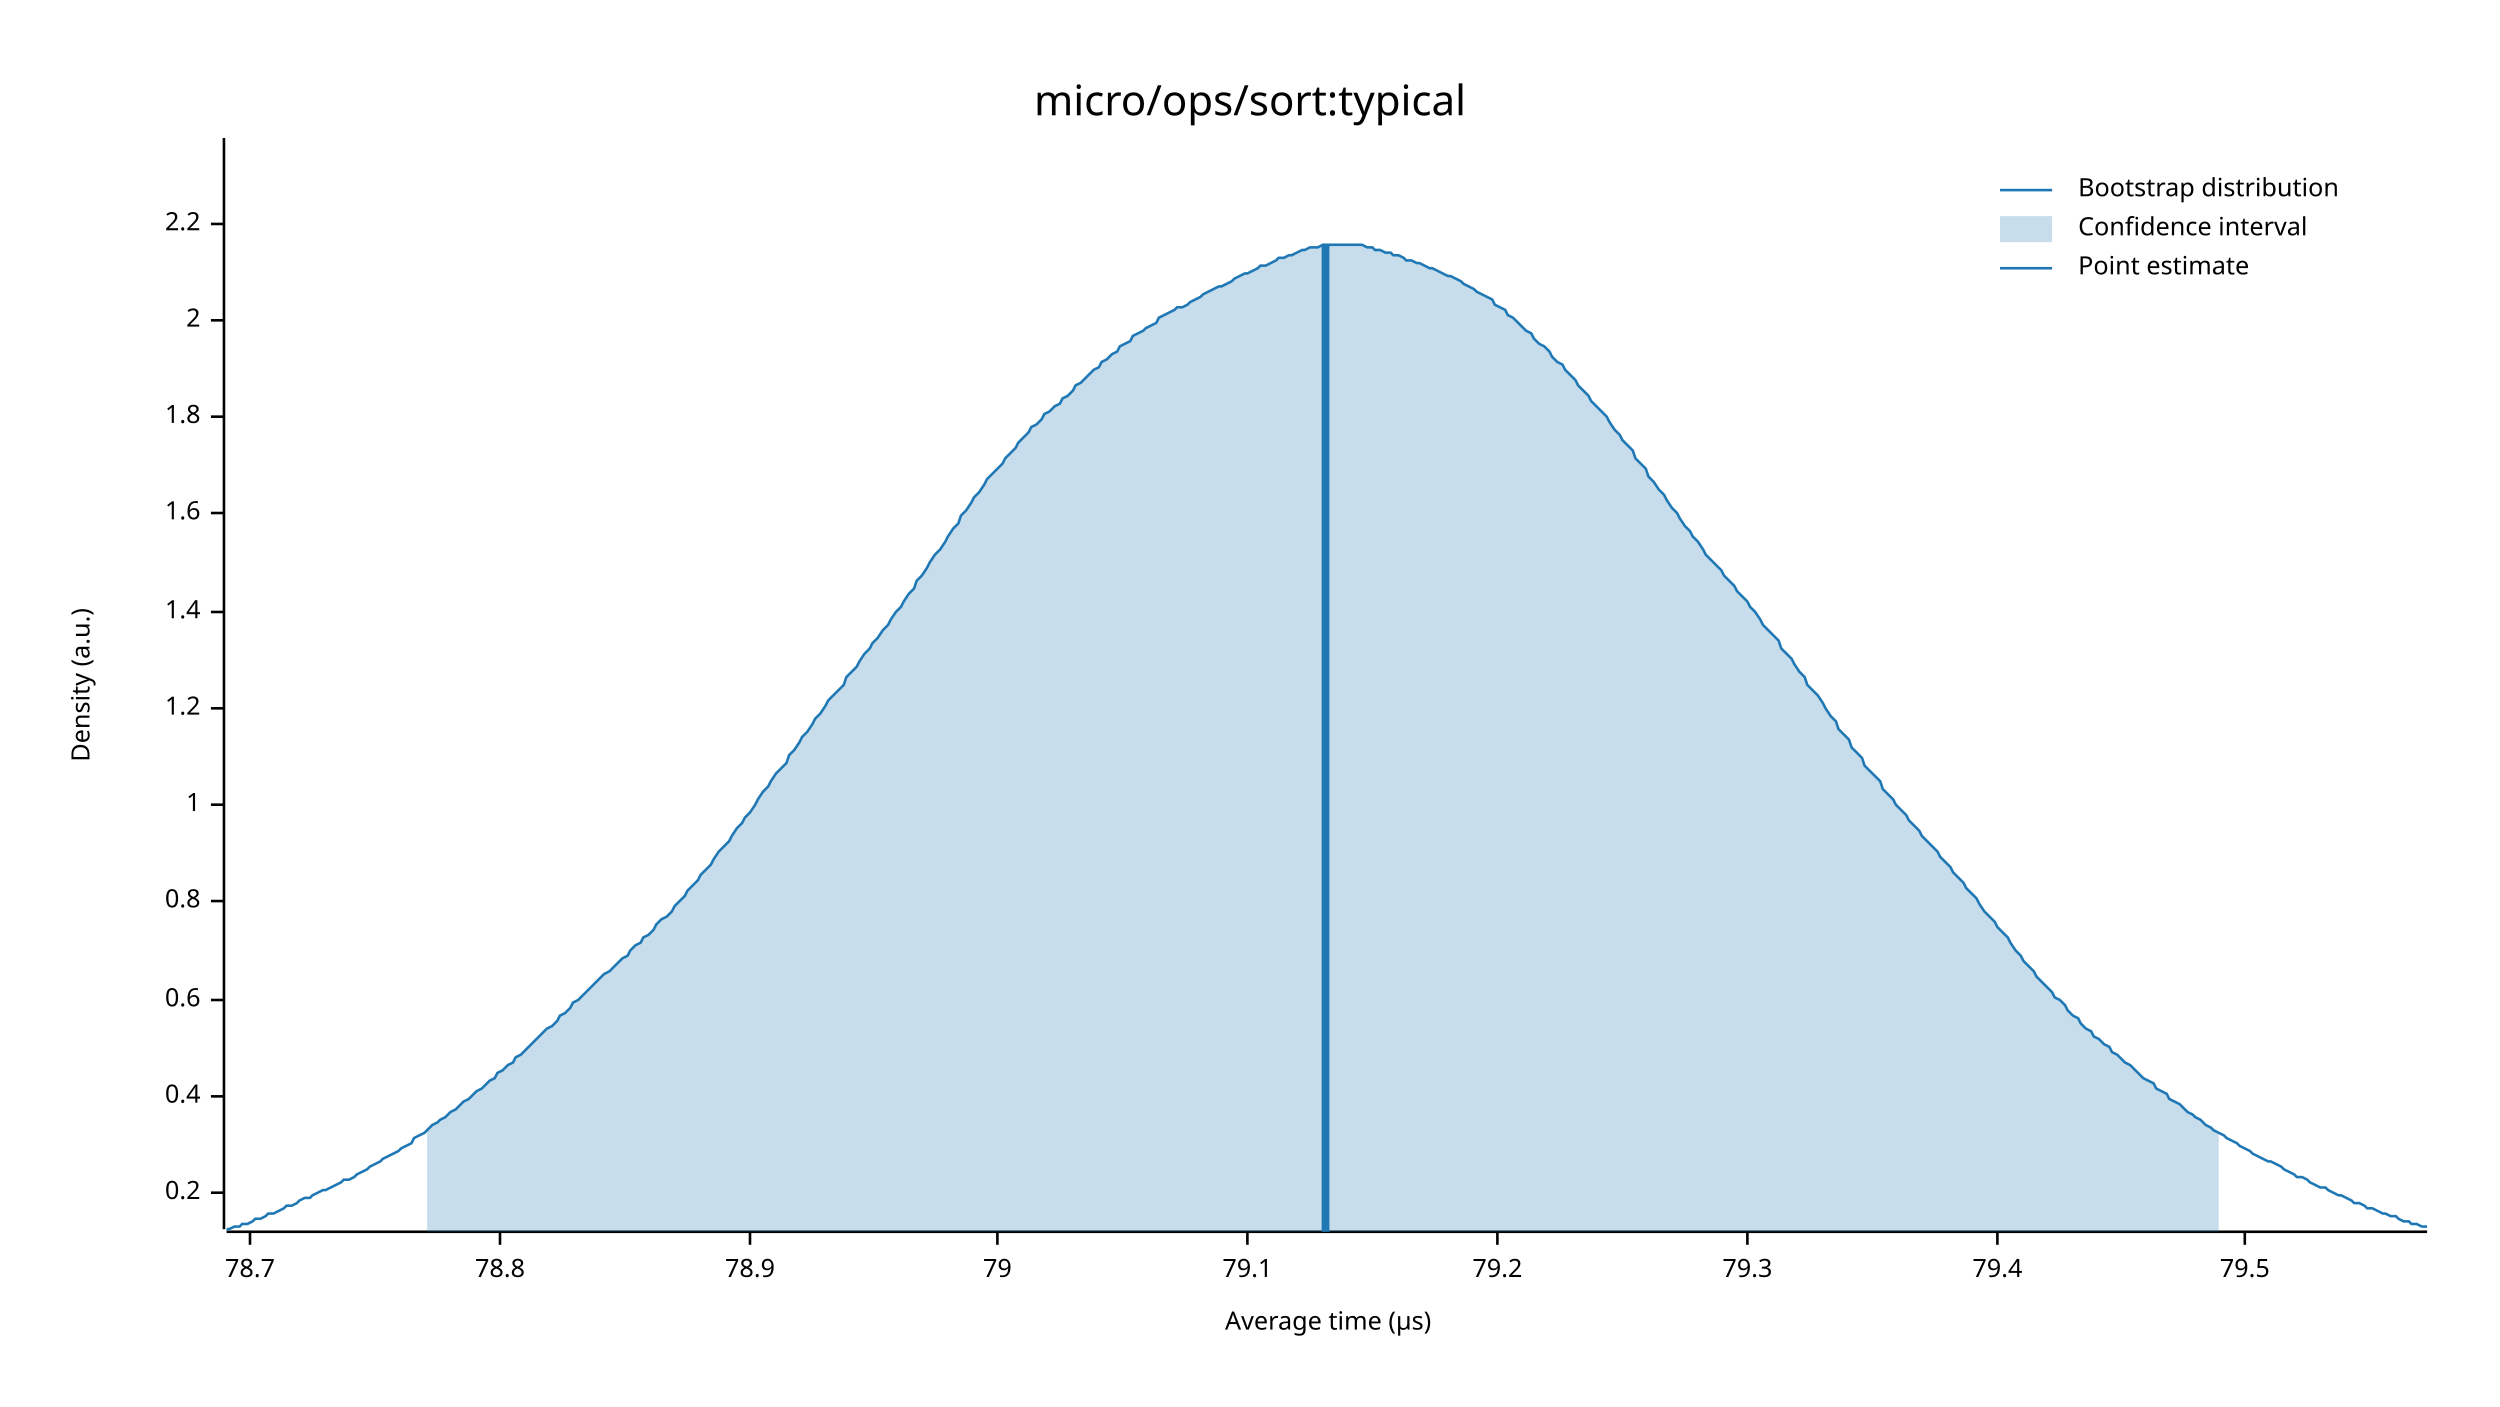
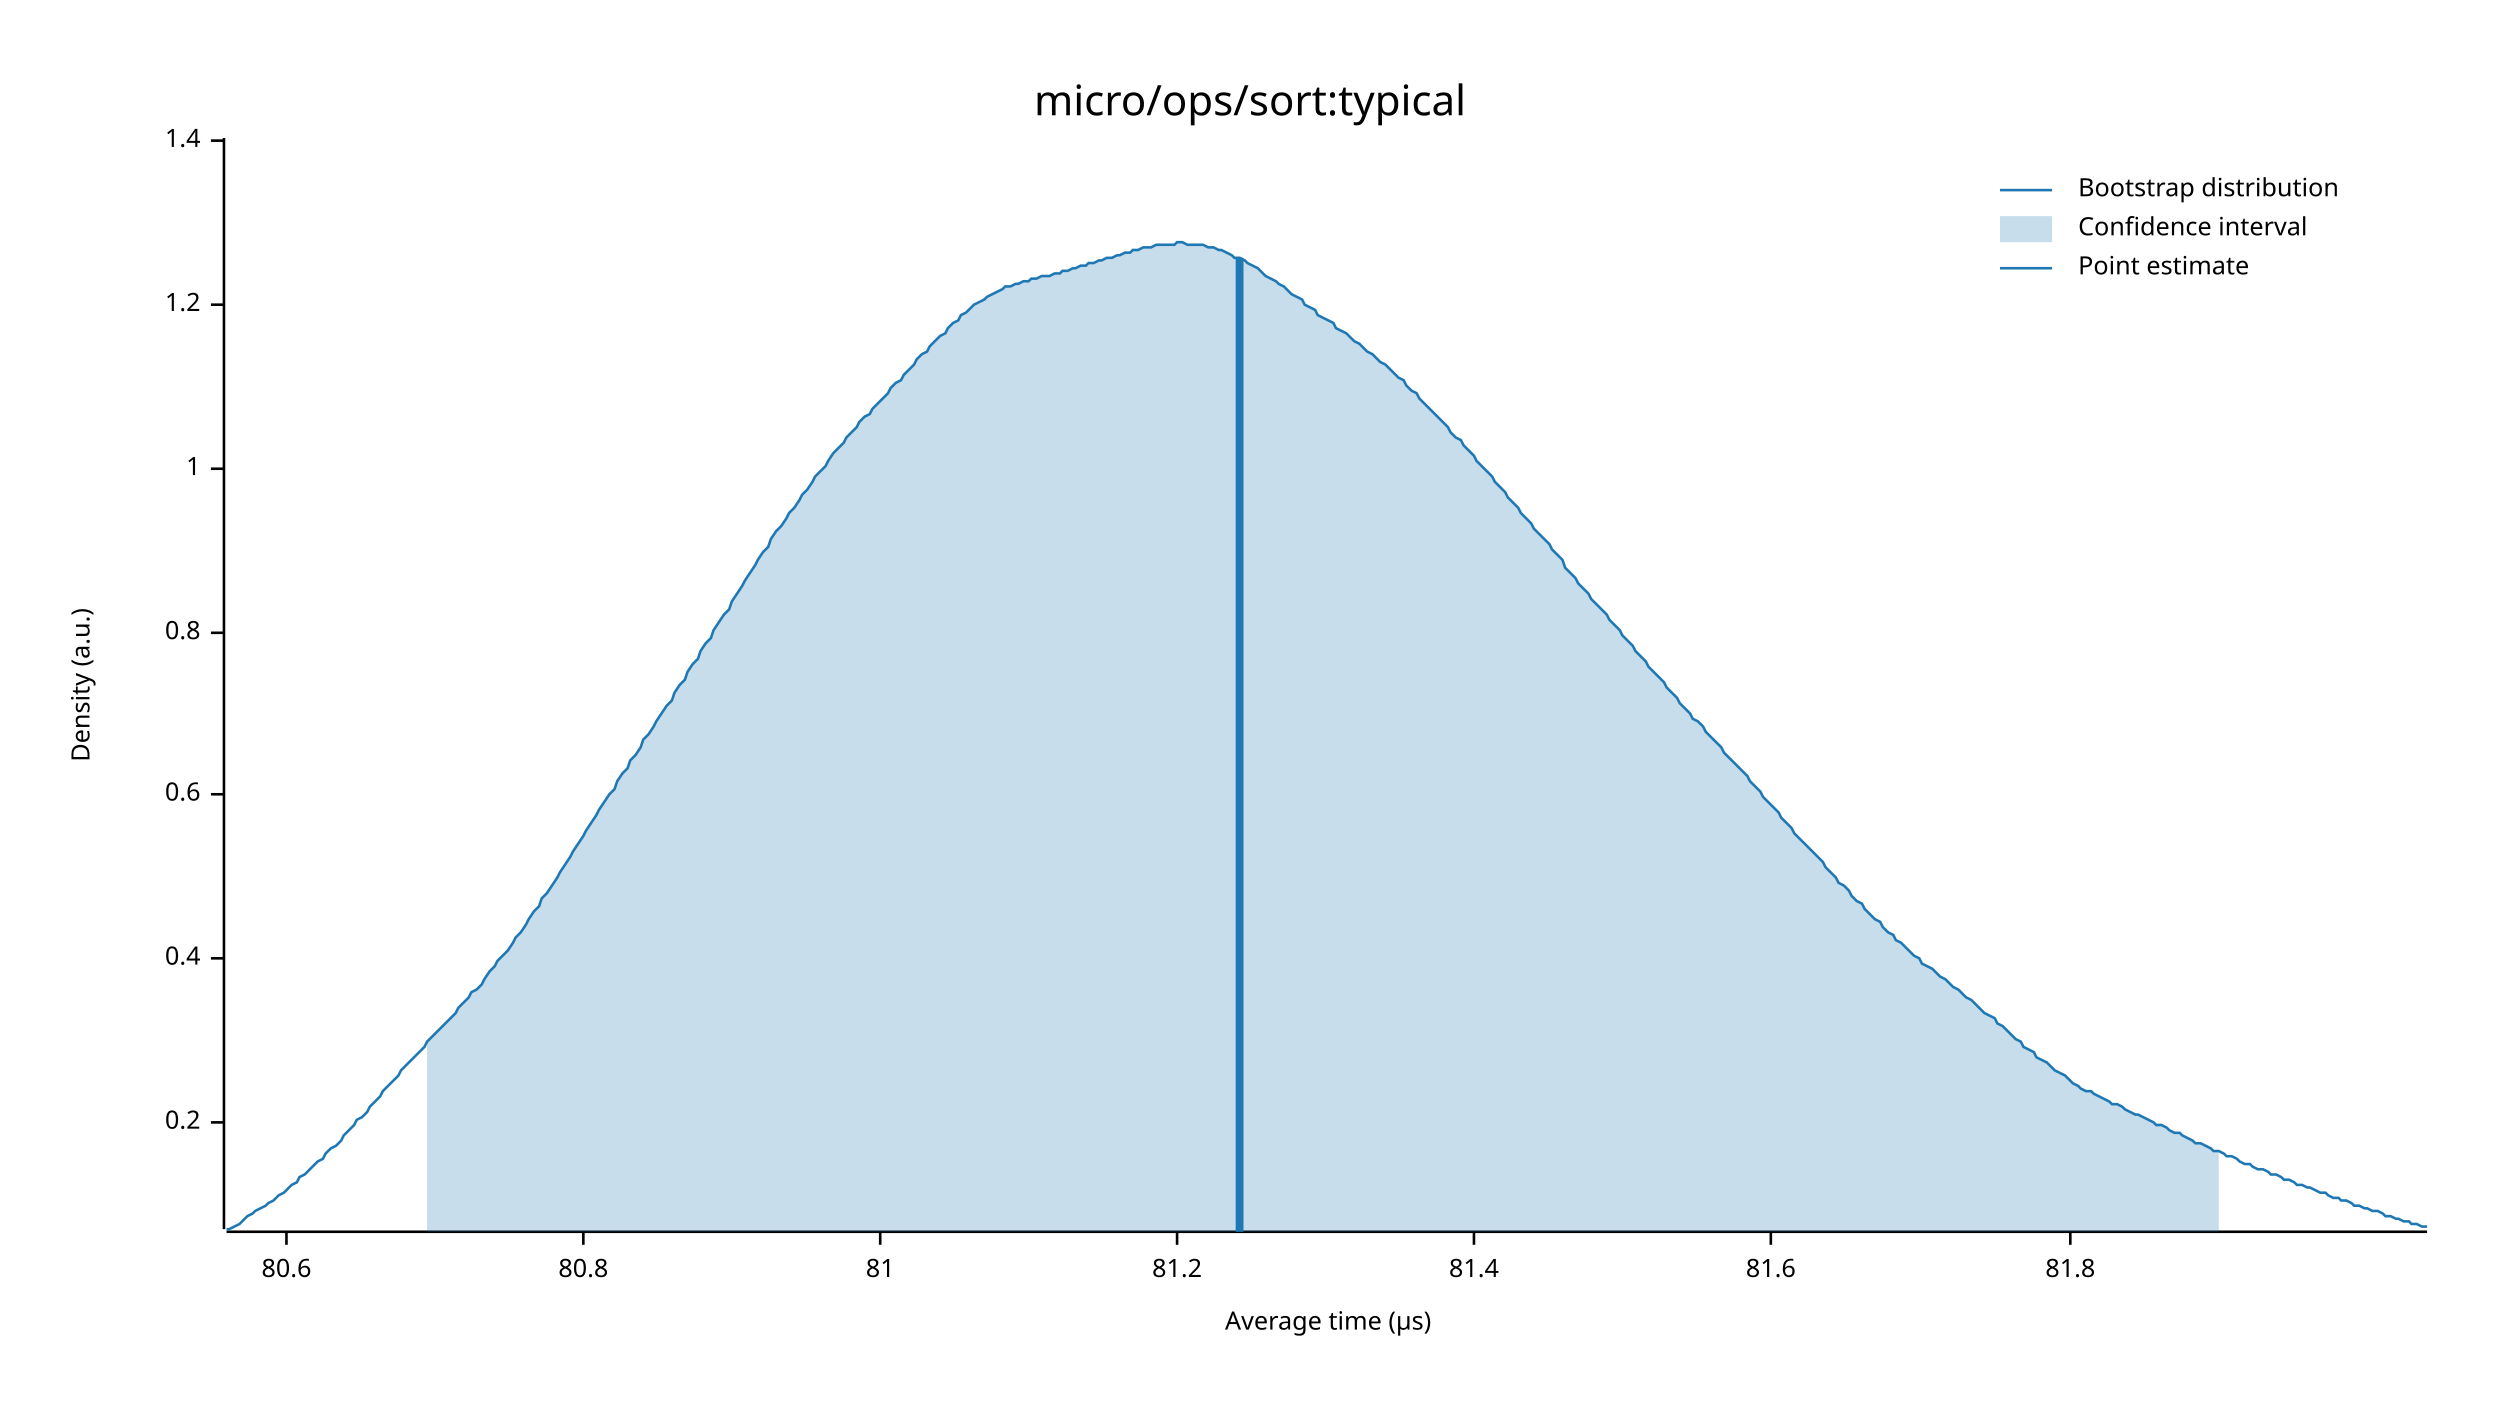
<svg xmlns="http://www.w3.org/2000/svg" width="960" height="540" viewBox="0 0 960 540">
  <text x="480" y="32" dy="0.76em" text-anchor="middle" font-family="sans-serif" font-size="16.129" opacity="1" fill="#000000">
micro/ops/sort:typical
</text>
  <text x="27" y="263" dy="0.76em" text-anchor="middle" font-family="sans-serif" font-size="9.677" opacity="1" fill="#000000" transform="rotate(270, 27, 263)">
Density (a.u.)
</text>
  <text x="510" y="513" dy="-0.5ex" text-anchor="middle" font-family="sans-serif" font-size="9.677" opacity="1" fill="#000000">
Average time (µs)
</text>
  <polyline fill="none" opacity="1" stroke="#000000" stroke-width="1" points="86,53 86,472 " />
-   <text x="77" y="458" dy="0.5ex" text-anchor="end" font-family="sans-serif" font-size="9.677" opacity="1" fill="#000000">
+   <text x="77" y="431" dy="0.5ex" text-anchor="end" font-family="sans-serif" font-size="9.677" opacity="1" fill="#000000">
0.2
</text>
-   <polyline fill="none" opacity="1" stroke="#000000" stroke-width="1" points="81,458 86,458 " />
-   <text x="77" y="421" dy="0.5ex" text-anchor="end" font-family="sans-serif" font-size="9.677" opacity="1" fill="#000000">
+   <polyline fill="none" opacity="1" stroke="#000000" stroke-width="1" points="81,431 86,431 " />
+   <text x="77" y="368" dy="0.5ex" text-anchor="end" font-family="sans-serif" font-size="9.677" opacity="1" fill="#000000">
0.4
</text>
-   <polyline fill="none" opacity="1" stroke="#000000" stroke-width="1" points="81,421 86,421 " />
-   <text x="77" y="384" dy="0.5ex" text-anchor="end" font-family="sans-serif" font-size="9.677" opacity="1" fill="#000000">
+   <polyline fill="none" opacity="1" stroke="#000000" stroke-width="1" points="81,368 86,368 " />
+   <text x="77" y="305" dy="0.5ex" text-anchor="end" font-family="sans-serif" font-size="9.677" opacity="1" fill="#000000">
0.6
</text>
-   <polyline fill="none" opacity="1" stroke="#000000" stroke-width="1" points="81,384 86,384 " />
-   <text x="77" y="346" dy="0.5ex" text-anchor="end" font-family="sans-serif" font-size="9.677" opacity="1" fill="#000000">
+   <polyline fill="none" opacity="1" stroke="#000000" stroke-width="1" points="81,305 86,305 " />
+   <text x="77" y="243" dy="0.5ex" text-anchor="end" font-family="sans-serif" font-size="9.677" opacity="1" fill="#000000">
0.8
</text>
-   <polyline fill="none" opacity="1" stroke="#000000" stroke-width="1" points="81,346 86,346 " />
-   <text x="77" y="309" dy="0.5ex" text-anchor="end" font-family="sans-serif" font-size="9.677" opacity="1" fill="#000000">
+   <polyline fill="none" opacity="1" stroke="#000000" stroke-width="1" points="81,243 86,243 " />
+   <text x="77" y="180" dy="0.5ex" text-anchor="end" font-family="sans-serif" font-size="9.677" opacity="1" fill="#000000">
1
</text>
-   <polyline fill="none" opacity="1" stroke="#000000" stroke-width="1" points="81,309 86,309 " />
-   <text x="77" y="272" dy="0.5ex" text-anchor="end" font-family="sans-serif" font-size="9.677" opacity="1" fill="#000000">
+   <polyline fill="none" opacity="1" stroke="#000000" stroke-width="1" points="81,180 86,180 " />
+   <text x="77" y="117" dy="0.5ex" text-anchor="end" font-family="sans-serif" font-size="9.677" opacity="1" fill="#000000">
1.2
</text>
-   <polyline fill="none" opacity="1" stroke="#000000" stroke-width="1" points="81,272 86,272 " />
-   <text x="77" y="235" dy="0.5ex" text-anchor="end" font-family="sans-serif" font-size="9.677" opacity="1" fill="#000000">
+   <polyline fill="none" opacity="1" stroke="#000000" stroke-width="1" points="81,117 86,117 " />
+   <text x="77" y="54" dy="0.5ex" text-anchor="end" font-family="sans-serif" font-size="9.677" opacity="1" fill="#000000">
1.4
</text>
-   <polyline fill="none" opacity="1" stroke="#000000" stroke-width="1" points="81,235 86,235 " />
-   <text x="77" y="197" dy="0.5ex" text-anchor="end" font-family="sans-serif" font-size="9.677" opacity="1" fill="#000000">
- 1.6
+   <polyline fill="none" opacity="1" stroke="#000000" stroke-width="1" points="81,54 86,54 " />
+   <polyline fill="none" opacity="1" stroke="#000000" stroke-width="1" points="87,473 932,473 " />
+   <text x="110" y="483" dy="0.76em" text-anchor="middle" font-family="sans-serif" font-size="9.677" opacity="1" fill="#000000">
+ 80.6
</text>
-   <polyline fill="none" opacity="1" stroke="#000000" stroke-width="1" points="81,197 86,197 " />
-   <text x="77" y="160" dy="0.5ex" text-anchor="end" font-family="sans-serif" font-size="9.677" opacity="1" fill="#000000">
- 1.8
+   <polyline fill="none" opacity="1" stroke="#000000" stroke-width="1" points="110,473 110,478 " />
+   <text x="224" y="483" dy="0.76em" text-anchor="middle" font-family="sans-serif" font-size="9.677" opacity="1" fill="#000000">
+ 80.8
</text>
-   <polyline fill="none" opacity="1" stroke="#000000" stroke-width="1" points="81,160 86,160 " />
-   <text x="77" y="123" dy="0.5ex" text-anchor="end" font-family="sans-serif" font-size="9.677" opacity="1" fill="#000000">
- 2
+   <polyline fill="none" opacity="1" stroke="#000000" stroke-width="1" points="224,473 224,478 " />
+   <text x="338" y="483" dy="0.76em" text-anchor="middle" font-family="sans-serif" font-size="9.677" opacity="1" fill="#000000">
+ 81
</text>
-   <polyline fill="none" opacity="1" stroke="#000000" stroke-width="1" points="81,123 86,123 " />
-   <text x="77" y="86" dy="0.5ex" text-anchor="end" font-family="sans-serif" font-size="9.677" opacity="1" fill="#000000">
- 2.2
+   <polyline fill="none" opacity="1" stroke="#000000" stroke-width="1" points="338,473 338,478 " />
+   <text x="452" y="483" dy="0.76em" text-anchor="middle" font-family="sans-serif" font-size="9.677" opacity="1" fill="#000000">
+ 81.2
</text>
-   <polyline fill="none" opacity="1" stroke="#000000" stroke-width="1" points="81,86 86,86 " />
-   <polyline fill="none" opacity="1" stroke="#000000" stroke-width="1" points="87,473 932,473 " />
-   <text x="96" y="483" dy="0.76em" text-anchor="middle" font-family="sans-serif" font-size="9.677" opacity="1" fill="#000000">
- 78.7
+   <polyline fill="none" opacity="1" stroke="#000000" stroke-width="1" points="452,473 452,478 " />
+   <text x="566" y="483" dy="0.76em" text-anchor="middle" font-family="sans-serif" font-size="9.677" opacity="1" fill="#000000">
+ 81.4
</text>
-   <polyline fill="none" opacity="1" stroke="#000000" stroke-width="1" points="96,473 96,478 " />
-   <text x="192" y="483" dy="0.76em" text-anchor="middle" font-family="sans-serif" font-size="9.677" opacity="1" fill="#000000">
- 78.8
+   <polyline fill="none" opacity="1" stroke="#000000" stroke-width="1" points="566,473 566,478 " />
+   <text x="680" y="483" dy="0.76em" text-anchor="middle" font-family="sans-serif" font-size="9.677" opacity="1" fill="#000000">
+ 81.6
</text>
-   <polyline fill="none" opacity="1" stroke="#000000" stroke-width="1" points="192,473 192,478 " />
-   <text x="288" y="483" dy="0.76em" text-anchor="middle" font-family="sans-serif" font-size="9.677" opacity="1" fill="#000000">
- 78.9
+   <polyline fill="none" opacity="1" stroke="#000000" stroke-width="1" points="680,473 680,478 " />
+   <text x="795" y="483" dy="0.76em" text-anchor="middle" font-family="sans-serif" font-size="9.677" opacity="1" fill="#000000">
+ 81.8
</text>
-   <polyline fill="none" opacity="1" stroke="#000000" stroke-width="1" points="288,473 288,478 " />
-   <text x="383" y="483" dy="0.76em" text-anchor="middle" font-family="sans-serif" font-size="9.677" opacity="1" fill="#000000">
- 79
- </text>
-   <polyline fill="none" opacity="1" stroke="#000000" stroke-width="1" points="383,473 383,478 " />
-   <text x="479" y="483" dy="0.76em" text-anchor="middle" font-family="sans-serif" font-size="9.677" opacity="1" fill="#000000">
- 79.1
- </text>
-   <polyline fill="none" opacity="1" stroke="#000000" stroke-width="1" points="479,473 479,478 " />
-   <text x="575" y="483" dy="0.76em" text-anchor="middle" font-family="sans-serif" font-size="9.677" opacity="1" fill="#000000">
- 79.2
- </text>
-   <polyline fill="none" opacity="1" stroke="#000000" stroke-width="1" points="575,473 575,478 " />
-   <text x="671" y="483" dy="0.76em" text-anchor="middle" font-family="sans-serif" font-size="9.677" opacity="1" fill="#000000">
- 79.3
- </text>
-   <polyline fill="none" opacity="1" stroke="#000000" stroke-width="1" points="671,473 671,478 " />
-   <text x="767" y="483" dy="0.76em" text-anchor="middle" font-family="sans-serif" font-size="9.677" opacity="1" fill="#000000">
- 79.4
- </text>
-   <polyline fill="none" opacity="1" stroke="#000000" stroke-width="1" points="767,473 767,478 " />
-   <text x="862" y="483" dy="0.76em" text-anchor="middle" font-family="sans-serif" font-size="9.677" opacity="1" fill="#000000">
- 79.5
- </text>
-   <polyline fill="none" opacity="1" stroke="#000000" stroke-width="1" points="862,473 862,478 " />
-   <polyline fill="none" opacity="1" stroke="#1F78B4" stroke-width="1" points="87,472 88,472 90,471 92,471 93,470 95,470 97,469 98,468 100,468 102,467 103,466 105,466 107,465 109,464 110,463 112,463 114,462 115,461 117,460 119,460 120,459 122,458 124,457 125,457 127,456 129,455 131,454 132,453 134,453 136,452 137,451 139,450 141,449 142,448 144,447 146,446 147,445 149,444 151,443 153,442 154,441 156,440 158,439 159,437 161,436 163,435 164,434 166,432 168,431 169,430 171,429 173,427 175,426 176,425 178,423 180,422 181,421 183,419 185,418 186,417 188,415 190,414 191,412 193,411 195,409 197,408 198,406 200,405 202,403 203,402 205,400 207,398 208,397 210,395 212,394 214,392 215,390 217,389 219,387 220,385 222,384 224,382 225,381 227,379 229,377 230,376 232,374 234,373 236,371 237,370 239,368 241,367 242,365 244,363 246,362 247,360 249,359 251,357 252,355 254,353 256,352 258,350 259,348 261,346 263,344 264,342 266,340 268,338 269,336 271,334 273,332 274,330 276,327 278,325 280,323 281,321 283,318 285,316 286,314 288,312 290,309 291,307 293,304 295,302 296,300 298,297 300,295 302,293 303,290 305,288 307,285 308,283 310,281 312,278 313,276 315,274 317,271 318,269 320,267 322,265 324,263 325,260 327,258 329,256 330,254 332,251 334,249 335,247 337,245 339,242 341,240 342,238 344,235 346,233 347,231 349,228 351,226 352,223 354,221 356,218 357,216 359,213 361,211 363,208 364,206 366,203 368,201 369,198 371,196 373,193 374,191 376,189 378,186 379,184 381,182 383,180 385,178 386,176 388,174 390,172 391,170 393,168 395,166 396,164 398,163 400,161 401,159 403,158 405,156 407,155 408,153 410,152 412,150 413,148 415,147 417,145 418,144 420,142 422,141 423,139 425,138 427,136 429,135 430,133 432,132 434,131 435,129 437,128 439,127 440,126 442,125 444,124 445,122 447,121 449,120 451,119 452,118 454,118 456,117 457,116 459,115 461,114 462,113 464,112 466,111 468,110 469,110 471,109 473,108 474,107 476,106 478,105 479,105 481,104 483,103 484,102 486,102 488,101 490,100 491,99 493,99 495,98 496,98 498,97 500,96 501,96 503,95 505,95 506,95 508,94 510,94 512,94 513,94 515,94 517,94 518,94 520,94 522,94 523,94 525,95 527,95 528,96 530,96 532,97 534,97 535,98 537,98 539,99 540,100 542,100 544,101 545,101 547,102 549,103 550,103 552,104 554,105 556,106 557,106 559,107 561,108 562,109 564,110 566,111 567,112 569,113 571,114 573,115 574,117 576,118 578,119 579,121 581,122 583,124 584,125 586,127 588,128 589,130 591,132 593,133 595,135 596,137 598,139 600,140 601,142 603,144 605,146 606,148 608,150 610,152 611,154 613,156 615,158 617,160 618,162 620,165 622,167 623,169 625,171 627,173 628,176 630,178 632,180 633,183 635,185 637,188 639,190 640,192 642,195 644,197 645,199 647,202 649,204 650,206 652,208 654,211 655,213 657,215 659,217 661,219 662,221 664,223 666,225 667,227 669,229 671,231 672,233 674,235 676,238 677,240 679,242 681,244 683,246 684,249 686,251 688,253 689,255 691,258 693,260 694,263 696,265 698,267 700,270 701,272 703,275 705,277 706,280 708,282 710,284 711,287 713,289 715,291 716,294 718,296 720,298 722,300 723,303 725,305 727,307 728,309 730,311 732,313 733,315 735,317 737,319 738,321 740,323 742,325 744,327 745,329 747,331 749,333 750,335 752,337 754,339 755,341 757,343 759,345 760,347 762,350 764,352 766,354 767,356 769,358 771,360 772,362 774,365 776,367 777,369 779,371 781,373 782,375 784,377 786,379 788,381 789,383 791,384 793,386 794,388 796,390 798,391 799,393 801,395 803,396 804,398 806,399 808,401 810,402 811,404 813,405 815,407 816,408 818,409 820,411 821,412 823,414 825,415 827,416 828,418 830,419 832,420 833,422 835,423 837,424 838,425 840,427 842,428 843,429 845,430 847,432 849,433 850,434 852,435 854,436 855,437 857,438 859,439 860,440 862,441 864,442 865,443 867,444 869,445 871,446 872,446 874,447 876,448 877,449 879,450 881,451 882,452 884,452 886,453 887,454 889,455 891,456 893,456 894,457 896,458 898,459 899,459 901,460 903,461 904,462 906,462 908,463 909,464 911,464 913,465 915,466 916,466 918,467 920,467 921,468 923,469 925,469 926,470 928,470 930,471 932,471 " />
-   <polygon opacity="0.25" fill="#1F78B4" points="164,434 166,432 168,431 169,430 171,429 173,427 175,426 176,425 178,423 180,422 181,421 183,419 185,418 186,417 188,415 190,414 191,412 193,411 195,409 197,408 198,406 200,405 202,403 203,402 205,400 207,398 208,397 210,395 212,394 214,392 215,390 217,389 219,387 220,385 222,384 224,382 225,381 227,379 229,377 230,376 232,374 234,373 236,371 237,370 239,368 241,367 242,365 244,363 246,362 247,360 249,359 251,357 252,355 254,353 256,352 258,350 259,348 261,346 263,344 264,342 266,340 268,338 269,336 271,334 273,332 274,330 276,327 278,325 280,323 281,321 283,318 285,316 286,314 288,312 290,309 291,307 293,304 295,302 296,300 298,297 300,295 302,293 303,290 305,288 307,285 308,283 310,281 312,278 313,276 315,274 317,271 318,269 320,267 322,265 324,263 325,260 327,258 329,256 330,254 332,251 334,249 335,247 337,245 339,242 341,240 342,238 344,235 346,233 347,231 349,228 351,226 352,223 354,221 356,218 357,216 359,213 361,211 363,208 364,206 366,203 368,201 369,198 371,196 373,193 374,191 376,189 378,186 379,184 381,182 383,180 385,178 386,176 388,174 390,172 391,170 393,168 395,166 396,164 398,163 400,161 401,159 403,158 405,156 407,155 408,153 410,152 412,150 413,148 415,147 417,145 418,144 420,142 422,141 423,139 425,138 427,136 429,135 430,133 432,132 434,131 435,129 437,128 439,127 440,126 442,125 444,124 445,122 447,121 449,120 451,119 452,118 454,118 456,117 457,116 459,115 461,114 462,113 464,112 466,111 468,110 469,110 471,109 473,108 474,107 476,106 478,105 479,105 481,104 483,103 484,102 486,102 488,101 490,100 491,99 493,99 495,98 496,98 498,97 500,96 501,96 503,95 505,95 506,95 508,94 510,94 512,94 513,94 515,94 517,94 518,94 520,94 522,94 523,94 525,95 527,95 528,96 530,96 532,97 534,97 535,98 537,98 539,99 540,100 542,100 544,101 545,101 547,102 549,103 550,103 552,104 554,105 556,106 557,106 559,107 561,108 562,109 564,110 566,111 567,112 569,113 571,114 573,115 574,117 576,118 578,119 579,121 581,122 583,124 584,125 586,127 588,128 589,130 591,132 593,133 595,135 596,137 598,139 600,140 601,142 603,144 605,146 606,148 608,150 610,152 611,154 613,156 615,158 617,160 618,162 620,165 622,167 623,169 625,171 627,173 628,176 630,178 632,180 633,183 635,185 637,188 639,190 640,192 642,195 644,197 645,199 647,202 649,204 650,206 652,208 654,211 655,213 657,215 659,217 661,219 662,221 664,223 666,225 667,227 669,229 671,231 672,233 674,235 676,238 677,240 679,242 681,244 683,246 684,249 686,251 688,253 689,255 691,258 693,260 694,263 696,265 698,267 700,270 701,272 703,275 705,277 706,280 708,282 710,284 711,287 713,289 715,291 716,294 718,296 720,298 722,300 723,303 725,305 727,307 728,309 730,311 732,313 733,315 735,317 737,319 738,321 740,323 742,325 744,327 745,329 747,331 749,333 750,335 752,337 754,339 755,341 757,343 759,345 760,347 762,350 764,352 766,354 767,356 769,358 771,360 772,362 774,365 776,367 777,369 779,371 781,373 782,375 784,377 786,379 788,381 789,383 791,384 793,386 794,388 796,390 798,391 799,393 801,395 803,396 804,398 806,399 808,401 810,402 811,404 813,405 815,407 816,408 818,409 820,411 821,412 823,414 825,415 827,416 828,418 830,419 832,420 833,422 835,423 837,424 838,425 840,427 842,428 843,429 845,430 847,432 849,433 850,434 852,435 852,473 164,473 " />
-   <polyline fill="none" opacity="1" stroke="#1F78B4" stroke-width="3" points="509,473 509,94 " />
+   <polyline fill="none" opacity="1" stroke="#000000" stroke-width="1" points="795,473 795,478 " />
+   <polyline fill="none" opacity="1" stroke="#1F78B4" stroke-width="1" points="87,472 88,472 90,471 92,470 93,469 95,467 97,466 98,465 100,464 102,463 103,462 105,461 107,459 109,458 110,457 112,455 114,454 115,452 117,451 119,449 120,448 122,446 124,445 125,443 127,441 129,440 131,438 132,436 134,434 136,432 137,430 139,429 141,427 142,425 144,423 146,421 147,419 149,417 151,415 153,413 154,411 156,409 158,407 159,406 161,404 163,402 164,400 166,398 168,396 169,395 171,393 173,391 175,389 176,387 178,385 180,383 181,381 183,380 185,378 186,376 188,373 190,371 191,369 193,367 195,365 197,362 198,360 200,358 202,355 203,353 205,350 207,348 208,345 210,343 212,340 214,337 215,335 217,332 219,329 220,327 222,324 224,321 225,319 227,316 229,313 230,311 232,308 234,305 236,303 237,300 239,297 241,295 242,292 244,290 246,287 247,284 249,282 251,279 252,277 254,274 256,271 258,269 259,266 261,263 263,261 264,258 266,255 268,253 269,250 271,247 273,245 274,242 276,239 278,236 280,234 281,231 283,228 285,225 286,223 288,220 290,217 291,215 293,212 295,210 296,207 298,204 300,202 302,199 303,197 305,195 307,192 308,190 310,188 312,185 313,183 315,181 317,179 318,177 320,174 322,172 324,170 325,168 327,166 329,164 330,162 332,160 334,159 335,157 337,155 339,153 341,151 342,149 344,147 346,146 347,144 349,142 351,140 352,138 354,136 356,135 357,133 359,131 361,129 363,128 364,126 366,124 368,123 369,121 371,120 373,118 374,117 376,116 378,115 379,114 381,113 383,112 385,111 386,110 388,110 390,109 391,109 393,108 395,108 396,107 398,107 400,106 401,106 403,106 405,105 407,105 408,104 410,104 412,103 413,103 415,102 417,102 418,101 420,101 422,100 423,100 425,99 427,99 429,98 430,98 432,97 434,97 435,96 437,96 439,95 440,95 442,95 444,94 445,94 447,94 449,94 451,94 452,93 454,93 456,94 457,94 459,94 461,94 462,94 464,95 466,95 468,96 469,96 471,97 473,98 474,99 476,99 478,100 479,101 481,102 483,103 484,104 486,106 488,107 490,108 491,109 493,110 495,112 496,113 498,114 500,115 501,117 503,118 505,119 506,121 508,122 510,123 512,124 513,126 515,127 517,128 518,129 520,131 522,132 523,133 525,135 527,136 528,137 530,139 532,140 534,142 535,143 537,145 539,146 540,148 542,150 544,151 545,153 547,155 549,157 550,158 552,160 554,162 556,164 557,166 559,168 561,169 562,171 564,173 566,175 567,177 569,179 571,181 573,183 574,185 576,187 578,189 579,191 581,193 583,195 584,197 586,199 588,201 589,203 591,205 593,207 595,209 596,211 598,213 600,215 601,218 603,220 605,222 606,224 608,226 610,228 611,230 613,232 615,234 617,236 618,238 620,240 622,242 623,244 625,246 627,248 628,250 630,252 632,254 633,256 635,258 637,260 639,262 640,264 642,266 644,268 645,270 647,272 649,274 650,276 652,277 654,279 655,281 657,283 659,285 661,287 662,289 664,291 666,293 667,294 669,296 671,298 672,300 674,302 676,304 677,306 679,308 681,310 683,312 684,314 686,316 688,318 689,320 691,322 693,324 694,325 696,327 698,329 700,331 701,333 703,335 705,337 706,339 708,340 710,342 711,344 713,346 715,347 716,349 718,351 720,353 722,354 723,356 725,358 727,359 728,361 730,362 732,364 733,365 735,367 737,368 738,370 740,371 742,372 744,374 745,375 747,376 749,378 750,379 752,380 754,382 755,383 757,384 759,386 760,387 762,389 764,390 766,391 767,393 769,394 771,396 772,397 774,399 776,400 777,402 779,403 781,404 782,406 784,407 786,408 788,410 789,411 791,412 793,413 794,414 796,416 798,417 799,418 801,419 803,419 804,420 806,421 808,422 810,423 811,424 813,424 815,425 816,426 818,427 820,428 821,428 823,429 825,430 827,431 828,432 830,432 832,433 833,434 835,435 837,435 838,436 840,437 842,438 843,439 845,439 847,440 849,441 850,442 852,442 854,443 855,444 857,444 859,445 860,446 862,447 864,447 865,448 867,449 869,449 871,450 872,451 874,451 876,452 877,453 879,453 881,454 882,455 884,455 886,456 887,456 889,457 891,458 893,458 894,459 896,460 898,460 899,461 901,461 903,462 904,463 906,463 908,464 909,464 911,465 913,465 915,466 916,467 918,467 920,468 921,468 923,469 925,469 926,470 928,470 930,471 932,471 " />
+   <polygon opacity="0.25" fill="#1F78B4" points="164,400 166,398 168,396 169,395 171,393 173,391 175,389 176,387 178,385 180,383 181,381 183,380 185,378 186,376 188,373 190,371 191,369 193,367 195,365 197,362 198,360 200,358 202,355 203,353 205,350 207,348 208,345 210,343 212,340 214,337 215,335 217,332 219,329 220,327 222,324 224,321 225,319 227,316 229,313 230,311 232,308 234,305 236,303 237,300 239,297 241,295 242,292 244,290 246,287 247,284 249,282 251,279 252,277 254,274 256,271 258,269 259,266 261,263 263,261 264,258 266,255 268,253 269,250 271,247 273,245 274,242 276,239 278,236 280,234 281,231 283,228 285,225 286,223 288,220 290,217 291,215 293,212 295,210 296,207 298,204 300,202 302,199 303,197 305,195 307,192 308,190 310,188 312,185 313,183 315,181 317,179 318,177 320,174 322,172 324,170 325,168 327,166 329,164 330,162 332,160 334,159 335,157 337,155 339,153 341,151 342,149 344,147 346,146 347,144 349,142 351,140 352,138 354,136 356,135 357,133 359,131 361,129 363,128 364,126 366,124 368,123 369,121 371,120 373,118 374,117 376,116 378,115 379,114 381,113 383,112 385,111 386,110 388,110 390,109 391,109 393,108 395,108 396,107 398,107 400,106 401,106 403,106 405,105 407,105 408,104 410,104 412,103 413,103 415,102 417,102 418,101 420,101 422,100 423,100 425,99 427,99 429,98 430,98 432,97 434,97 435,96 437,96 439,95 440,95 442,95 444,94 445,94 447,94 449,94 451,94 452,93 454,93 456,94 457,94 459,94 461,94 462,94 464,95 466,95 468,96 469,96 471,97 473,98 474,99 476,99 478,100 479,101 481,102 483,103 484,104 486,106 488,107 490,108 491,109 493,110 495,112 496,113 498,114 500,115 501,117 503,118 505,119 506,121 508,122 510,123 512,124 513,126 515,127 517,128 518,129 520,131 522,132 523,133 525,135 527,136 528,137 530,139 532,140 534,142 535,143 537,145 539,146 540,148 542,150 544,151 545,153 547,155 549,157 550,158 552,160 554,162 556,164 557,166 559,168 561,169 562,171 564,173 566,175 567,177 569,179 571,181 573,183 574,185 576,187 578,189 579,191 581,193 583,195 584,197 586,199 588,201 589,203 591,205 593,207 595,209 596,211 598,213 600,215 601,218 603,220 605,222 606,224 608,226 610,228 611,230 613,232 615,234 617,236 618,238 620,240 622,242 623,244 625,246 627,248 628,250 630,252 632,254 633,256 635,258 637,260 639,262 640,264 642,266 644,268 645,270 647,272 649,274 650,276 652,277 654,279 655,281 657,283 659,285 661,287 662,289 664,291 666,293 667,294 669,296 671,298 672,300 674,302 676,304 677,306 679,308 681,310 683,312 684,314 686,316 688,318 689,320 691,322 693,324 694,325 696,327 698,329 700,331 701,333 703,335 705,337 706,339 708,340 710,342 711,344 713,346 715,347 716,349 718,351 720,353 722,354 723,356 725,358 727,359 728,361 730,362 732,364 733,365 735,367 737,368 738,370 740,371 742,372 744,374 745,375 747,376 749,378 750,379 752,380 754,382 755,383 757,384 759,386 760,387 762,389 764,390 766,391 767,393 769,394 771,396 772,397 774,399 776,400 777,402 779,403 781,404 782,406 784,407 786,408 788,410 789,411 791,412 793,413 794,414 796,416 798,417 799,418 801,419 803,419 804,420 806,421 808,422 810,423 811,424 813,424 815,425 816,426 818,427 820,428 821,428 823,429 825,430 827,431 828,432 830,432 832,433 833,434 835,435 837,435 838,436 840,437 842,438 843,439 845,439 847,440 849,441 850,442 852,442 852,473 164,473 " />
+   <polyline fill="none" opacity="1" stroke="#1F78B4" stroke-width="3" points="476,473 476,99 " />
  <text x="798" y="68" dy="0.76em" text-anchor="start" font-family="sans-serif" font-size="9.677" opacity="1" fill="#000000">
Bootstrap distribution
</text>
  <text x="798" y="83" dy="0.76em" text-anchor="start" font-family="sans-serif" font-size="9.677" opacity="1" fill="#000000">
Confidence interval
</text>
  <text x="798" y="98" dy="0.76em" text-anchor="start" font-family="sans-serif" font-size="9.677" opacity="1" fill="#000000">
Point estimate
</text>
  <polyline fill="none" opacity="1" stroke="#1F78B4" stroke-width="1" points="768,73 788,73 " />
  <rect x="768" y="83" width="20" height="10" opacity="0.25" fill="#1F78B4" stroke="none" />
  <polyline fill="none" opacity="1" stroke="#1F78B4" stroke-width="1" points="768,103 788,103 " />
</svg>
